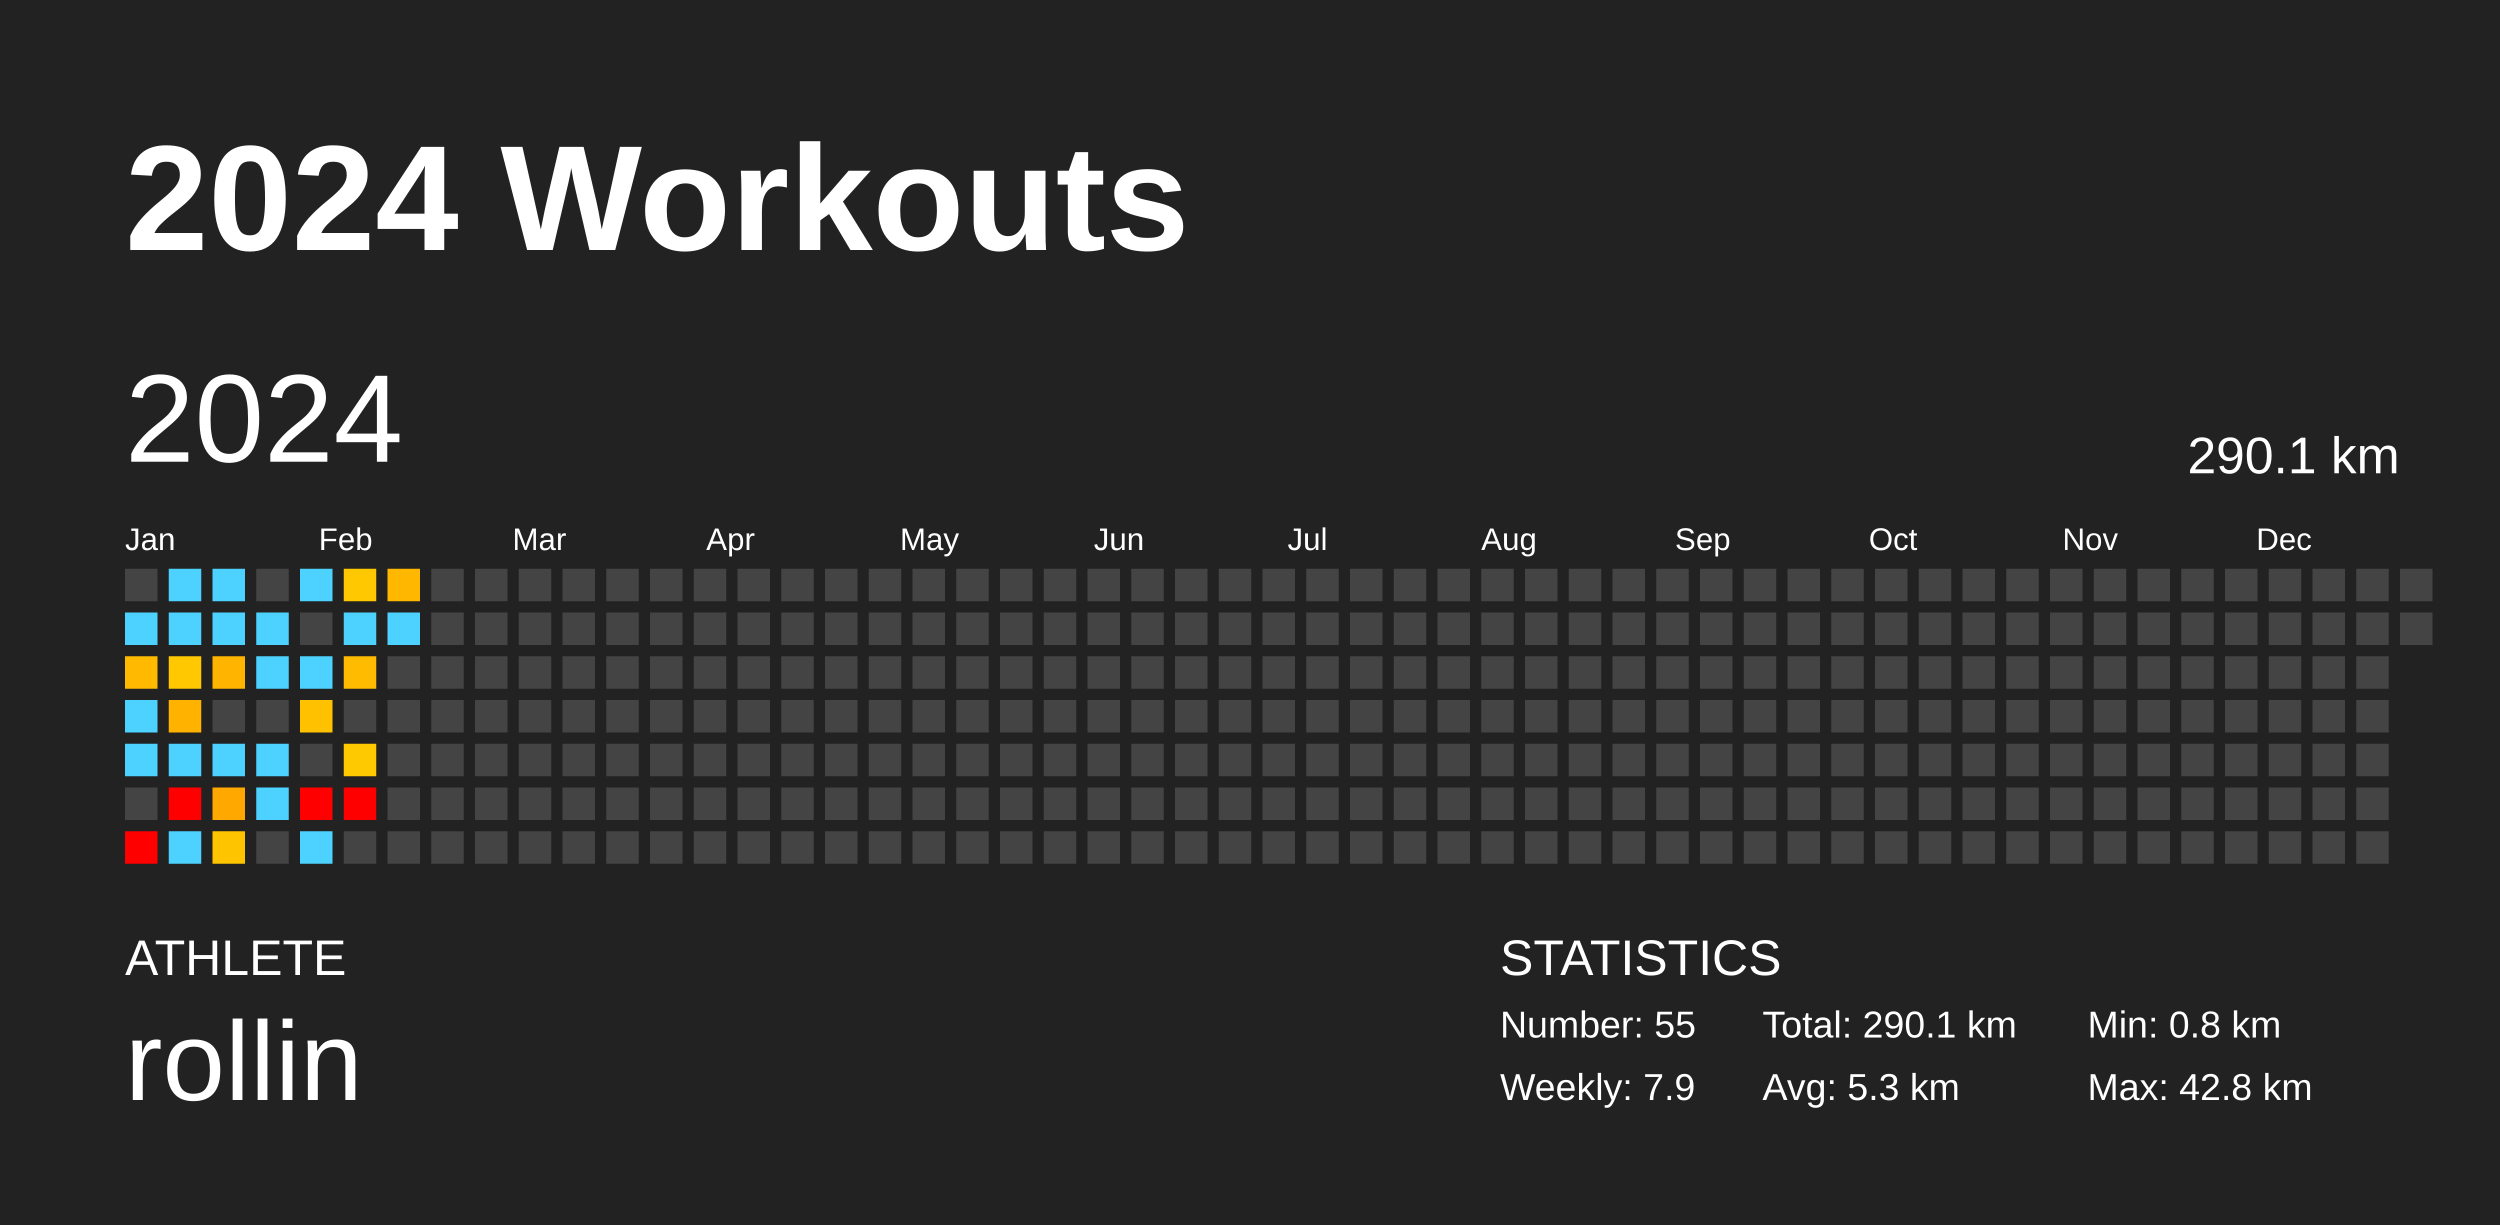
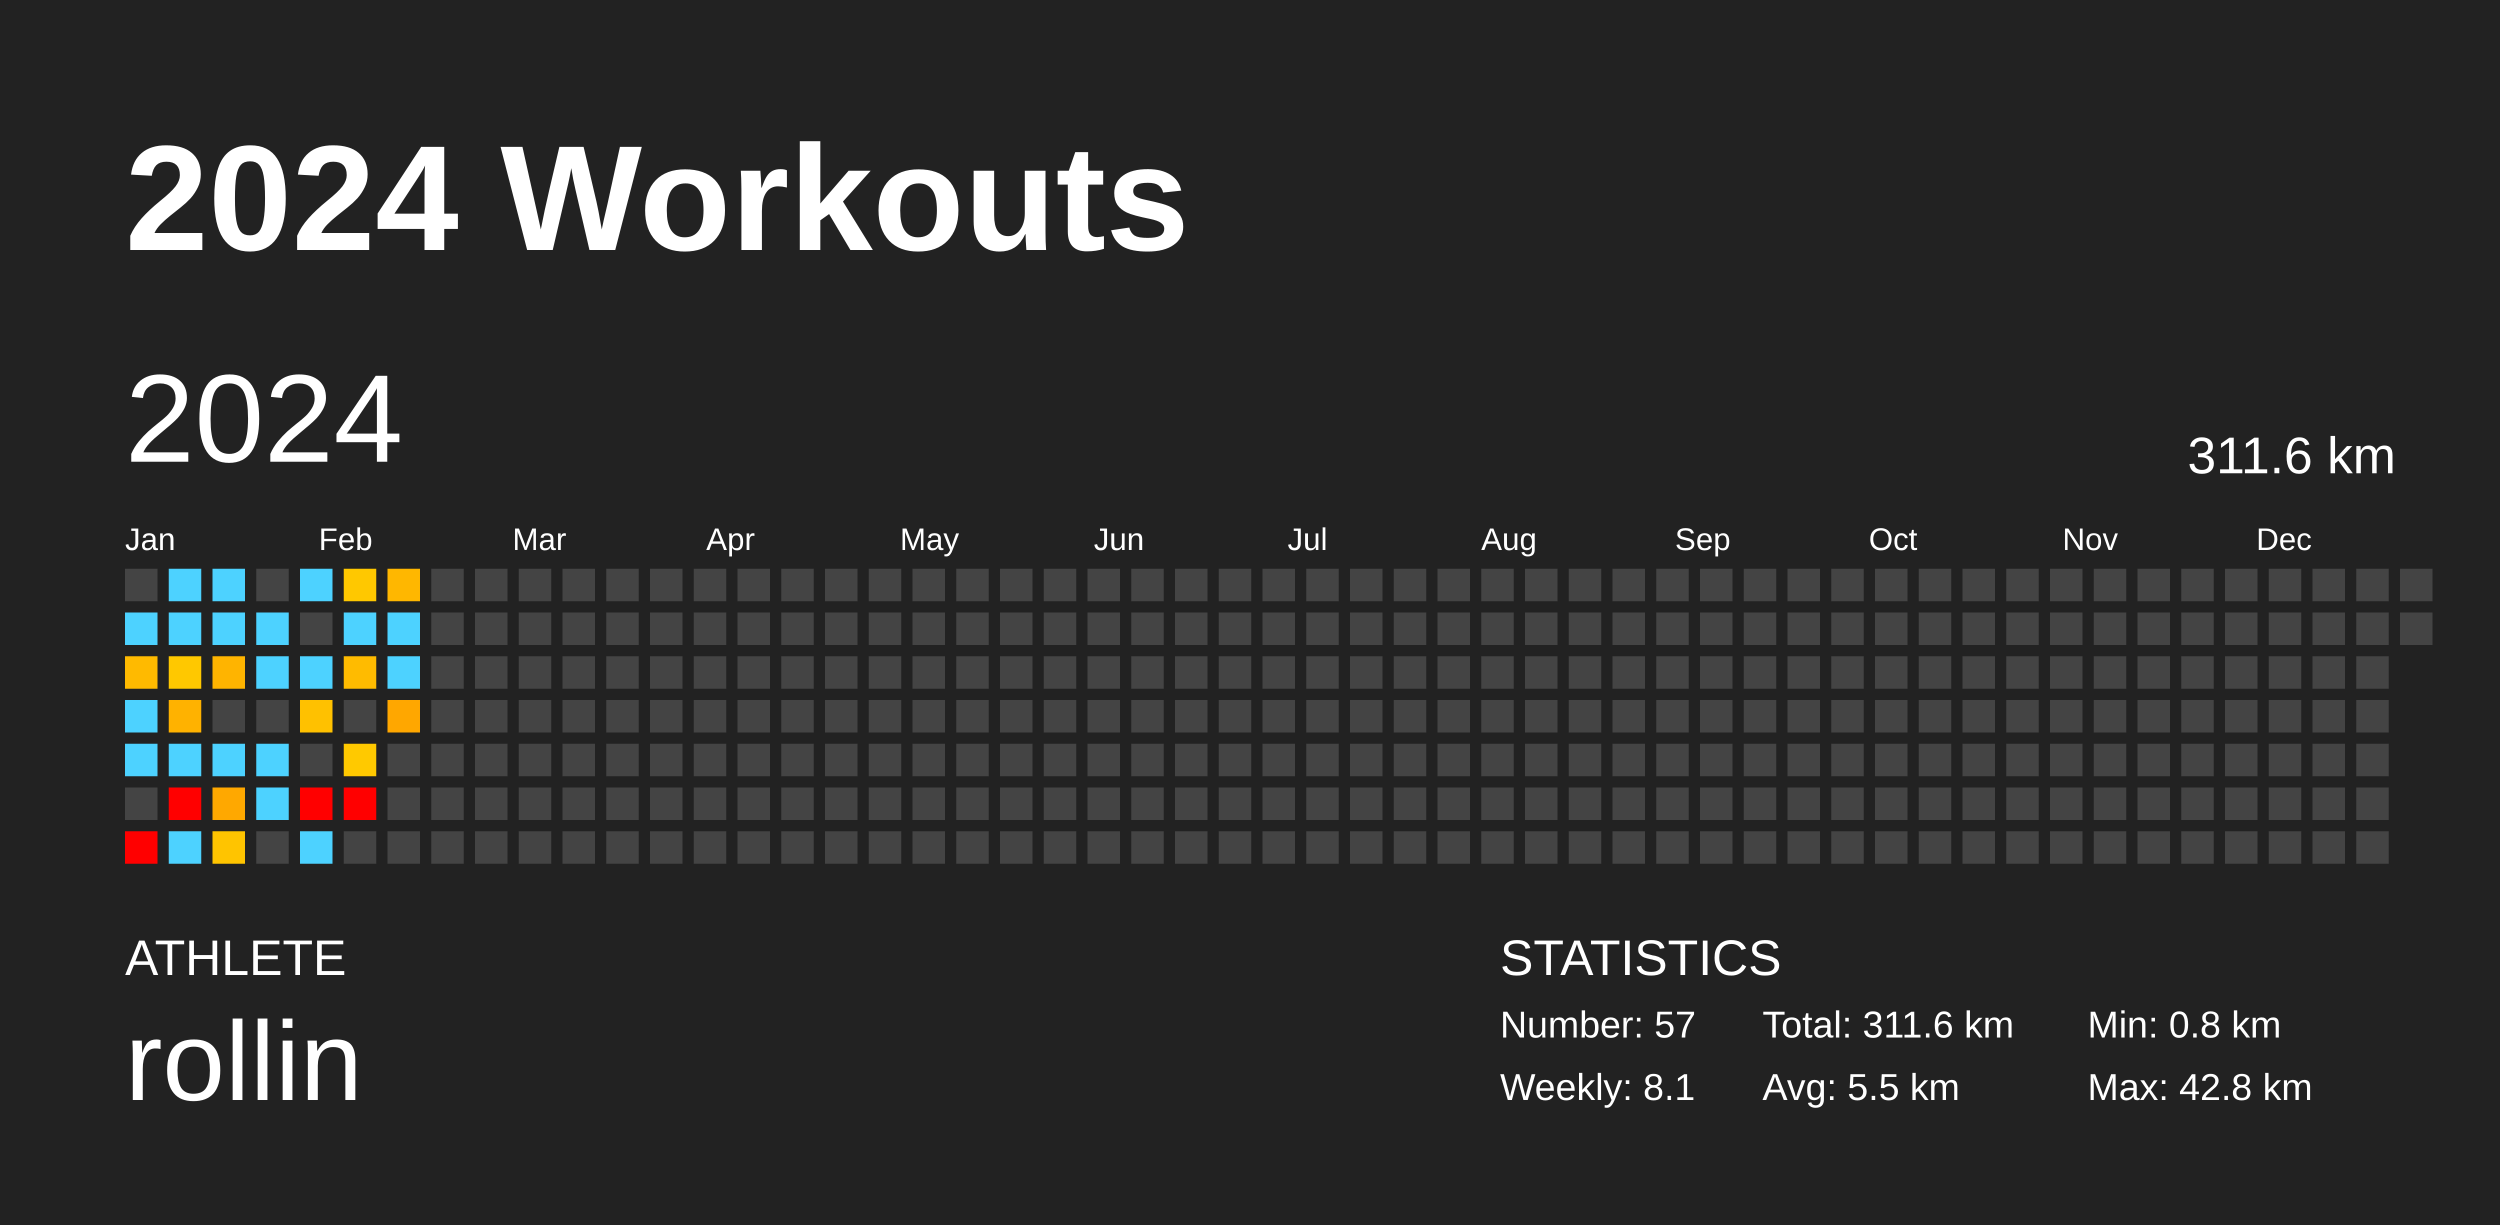
<svg xmlns="http://www.w3.org/2000/svg" baseProfile="full" height="98mm" version="1.1" viewBox="0,0,200,98" width="200mm">
  <defs />
  <rect fill="#222222" height="98" width="200" x="0" y="0" />
  <text fill="#FFFFFF" style="font-size:12px; font-family:Arial; font-weight:bold;" x="10" y="20">2024 Workouts</text>
  <text fill="#FFFFFF" style="font-size:4px; font-family:Arial" x="10" y="78">ATHLETE</text>
  <text fill="#FFFFFF" style="font-size:9px; font-family:Arial" x="10" y="88">rollin</text>
  <text fill="#FFFFFF" style="font-size:4px; font-family:Arial" x="120" y="78">STATISTICS</text>
-   <text fill="#FFFFFF" style="font-size:3px; font-family:Arial" x="120" y="83">Number: 55</text>
-   <text fill="#FFFFFF" style="font-size:3px; font-family:Arial" x="120" y="88">Weekly: 7.9</text>
-   <text fill="#FFFFFF" style="font-size:3px; font-family:Arial" x="141" y="83">Total: 290.1 km</text>
-   <text fill="#FFFFFF" style="font-size:3px; font-family:Arial" x="141" y="88">Avg: 5.3 km</text>
+   <text fill="#FFFFFF" style="font-size:3px; font-family:Arial" x="120" y="83">Number: 57</text>
+   <text fill="#FFFFFF" style="font-size:3px; font-family:Arial" x="120" y="88">Weekly: 8.1</text>
+   <text fill="#FFFFFF" style="font-size:3px; font-family:Arial" x="141" y="83">Total: 311.6 km</text>
+   <text fill="#FFFFFF" style="font-size:3px; font-family:Arial" x="141" y="88">Avg: 5.5 km</text>
  <text fill="#FFFFFF" style="font-size:3px; font-family:Arial" x="167" y="83">Min: 0.8 km</text>
  <text fill="#FFFFFF" style="font-size:3px; font-family:Arial" x="167" y="88">Max: 42.8 km</text>
  <text dominant-baseline="hanging" fill="#FFFFFF" style="font-size:10.0px; font-family:Arial;" x="10" y="30">2024</text>
-   <text dominant-baseline="hanging" fill="#FFFFFF" style="font-size:4.125px; font-family:Arial;" x="175" y="35">290.1 km</text>
+   <text dominant-baseline="hanging" fill="#FFFFFF" style="font-size:4.125px; font-family:Arial;" x="175" y="35">311.6 km</text>
  <text fill="#FFFFFF" style="font-size:2.5px; font-family:Arial" x="10.0" y="44">Jan</text>
  <text fill="#FFFFFF" style="font-size:2.5px; font-family:Arial" x="25.5" y="44">Feb</text>
  <text fill="#FFFFFF" style="font-size:2.5px; font-family:Arial" x="41.0" y="44">Mar</text>
  <text fill="#FFFFFF" style="font-size:2.5px; font-family:Arial" x="56.5" y="44">Apr</text>
  <text fill="#FFFFFF" style="font-size:2.5px; font-family:Arial" x="72.0" y="44">May</text>
  <text fill="#FFFFFF" style="font-size:2.5px; font-family:Arial" x="87.5" y="44">Jun</text>
  <text fill="#FFFFFF" style="font-size:2.5px; font-family:Arial" x="103.0" y="44">Jul</text>
  <text fill="#FFFFFF" style="font-size:2.5px; font-family:Arial" x="118.5" y="44">Aug</text>
  <text fill="#FFFFFF" style="font-size:2.5px; font-family:Arial" x="134.0" y="44">Sep</text>
  <text fill="#FFFFFF" style="font-size:2.5px; font-family:Arial" x="149.5" y="44">Oct</text>
  <text fill="#FFFFFF" style="font-size:2.5px; font-family:Arial" x="165.0" y="44">Nov</text>
  <text fill="#FFFFFF" style="font-size:2.5px; font-family:Arial" x="180.5" y="44">Dec</text>
  <rect fill="#444444" height="2.6" width="2.6" x="10.0" y="45.5" />
  <rect fill="#4dd2ff" height="2.6" width="2.6" x="10.0" y="49.0" />
  <rect fill="#ffba00" height="2.6" width="2.6" x="10.0" y="52.5" />
  <rect fill="#4dd2ff" height="2.6" width="2.6" x="10.0" y="56.0" />
  <rect fill="#4dd2ff" height="2.6" width="2.6" x="10.0" y="59.5" />
  <rect fill="#444444" height="2.6" width="2.6" x="10.0" y="63.0" />
  <rect fill="red" height="2.6" width="2.6" x="10.0" y="66.5" />
  <rect fill="#4dd2ff" height="2.6" width="2.6" x="13.5" y="45.5" />
  <rect fill="#4dd2ff" height="2.6" width="2.6" x="13.5" y="49.0" />
  <rect fill="#ffc800" height="2.6" width="2.6" x="13.5" y="52.5" />
  <rect fill="#ffb200" height="2.6" width="2.6" x="13.5" y="56.0" />
  <rect fill="#4dd2ff" height="2.6" width="2.6" x="13.5" y="59.5" />
  <rect fill="red" height="2.6" width="2.6" x="13.5" y="63.0" />
  <rect fill="#4dd2ff" height="2.6" width="2.6" x="13.5" y="66.5" />
  <rect fill="#4dd2ff" height="2.6" width="2.6" x="17.0" y="45.5" />
  <rect fill="#4dd2ff" height="2.6" width="2.6" x="17.0" y="49.0" />
  <rect fill="#ffb400" height="2.6" width="2.6" x="17.0" y="52.5" />
  <rect fill="#444444" height="2.6" width="2.6" x="17.0" y="56.0" />
  <rect fill="#4dd2ff" height="2.6" width="2.6" x="17.0" y="59.5" />
  <rect fill="#ffa800" height="2.6" width="2.6" x="17.0" y="63.0" />
  <rect fill="#ffc400" height="2.6" width="2.6" x="17.0" y="66.5" />
  <rect fill="#444444" height="2.6" width="2.6" x="20.5" y="45.5" />
  <rect fill="#4dd2ff" height="2.6" width="2.6" x="20.5" y="49.0" />
  <rect fill="#4dd2ff" height="2.6" width="2.6" x="20.5" y="52.5" />
  <rect fill="#444444" height="2.6" width="2.6" x="20.5" y="56.0" />
  <rect fill="#4dd2ff" height="2.6" width="2.6" x="20.5" y="59.5" />
  <rect fill="#4dd2ff" height="2.6" width="2.6" x="20.5" y="63.0" />
  <rect fill="#444444" height="2.6" width="2.6" x="20.5" y="66.5" />
  <rect fill="#4dd2ff" height="2.6" width="2.6" x="24.0" y="45.5" />
  <rect fill="#444444" height="2.6" width="2.6" x="24.0" y="49.0" />
  <rect fill="#4dd2ff" height="2.6" width="2.6" x="24.0" y="52.5" />
  <rect fill="#ffc100" height="2.6" width="2.6" x="24.0" y="56.0" />
  <rect fill="#444444" height="2.6" width="2.6" x="24.0" y="59.5" />
  <rect fill="red" height="2.6" width="2.6" x="24.0" y="63.0" />
  <rect fill="#4dd2ff" height="2.6" width="2.6" x="24.0" y="66.5" />
  <rect fill="#ffc800" height="2.6" width="2.6" x="27.5" y="45.5" />
  <rect fill="#4dd2ff" height="2.6" width="2.6" x="27.5" y="49.0" />
  <rect fill="#ffbb00" height="2.6" width="2.6" x="27.5" y="52.5" />
  <rect fill="#444444" height="2.6" width="2.6" x="27.5" y="56.0" />
  <rect fill="#ffc900" height="2.6" width="2.6" x="27.5" y="59.5" />
  <rect fill="red" height="2.6" width="2.6" x="27.5" y="63.0" />
  <rect fill="#444444" height="2.6" width="2.6" x="27.5" y="66.5" />
  <rect fill="#ffb700" height="2.6" width="2.6" x="31.0" y="45.5" />
  <rect fill="#4dd2ff" height="2.6" width="2.6" x="31.0" y="49.0" />
-   <rect fill="#444444" height="2.6" width="2.6" x="31.0" y="52.5" />
-   <rect fill="#444444" height="2.6" width="2.6" x="31.0" y="56.0" />
+   <rect fill="#4dd2ff" height="2.6" width="2.6" x="31.0" y="52.5" />
+   <rect fill="#ffa700" height="2.6" width="2.6" x="31.0" y="56.0" />
  <rect fill="#444444" height="2.6" width="2.6" x="31.0" y="59.5" />
  <rect fill="#444444" height="2.6" width="2.6" x="31.0" y="63.0" />
  <rect fill="#444444" height="2.6" width="2.6" x="31.0" y="66.5" />
  <rect fill="#444444" height="2.6" width="2.6" x="34.5" y="45.5" />
  <rect fill="#444444" height="2.6" width="2.6" x="34.5" y="49.0" />
  <rect fill="#444444" height="2.6" width="2.6" x="34.5" y="52.5" />
  <rect fill="#444444" height="2.6" width="2.6" x="34.5" y="56.0" />
  <rect fill="#444444" height="2.6" width="2.6" x="34.5" y="59.5" />
  <rect fill="#444444" height="2.6" width="2.6" x="34.5" y="63.0" />
  <rect fill="#444444" height="2.6" width="2.6" x="34.5" y="66.5" />
  <rect fill="#444444" height="2.6" width="2.6" x="38.0" y="45.5" />
  <rect fill="#444444" height="2.6" width="2.6" x="38.0" y="49.0" />
  <rect fill="#444444" height="2.6" width="2.6" x="38.0" y="52.5" />
  <rect fill="#444444" height="2.6" width="2.6" x="38.0" y="56.0" />
  <rect fill="#444444" height="2.6" width="2.6" x="38.0" y="59.5" />
  <rect fill="#444444" height="2.6" width="2.6" x="38.0" y="63.0" />
  <rect fill="#444444" height="2.6" width="2.6" x="38.0" y="66.5" />
  <rect fill="#444444" height="2.6" width="2.6" x="41.5" y="45.5" />
  <rect fill="#444444" height="2.6" width="2.6" x="41.5" y="49.0" />
  <rect fill="#444444" height="2.6" width="2.6" x="41.5" y="52.5" />
  <rect fill="#444444" height="2.6" width="2.6" x="41.5" y="56.0" />
  <rect fill="#444444" height="2.6" width="2.6" x="41.5" y="59.5" />
  <rect fill="#444444" height="2.6" width="2.6" x="41.5" y="63.0" />
  <rect fill="#444444" height="2.6" width="2.6" x="41.5" y="66.5" />
  <rect fill="#444444" height="2.6" width="2.6" x="45.0" y="45.5" />
  <rect fill="#444444" height="2.6" width="2.6" x="45.0" y="49.0" />
  <rect fill="#444444" height="2.6" width="2.6" x="45.0" y="52.5" />
  <rect fill="#444444" height="2.6" width="2.6" x="45.0" y="56.0" />
  <rect fill="#444444" height="2.6" width="2.6" x="45.0" y="59.5" />
  <rect fill="#444444" height="2.6" width="2.6" x="45.0" y="63.0" />
  <rect fill="#444444" height="2.6" width="2.6" x="45.0" y="66.5" />
  <rect fill="#444444" height="2.6" width="2.6" x="48.5" y="45.5" />
  <rect fill="#444444" height="2.6" width="2.6" x="48.5" y="49.0" />
  <rect fill="#444444" height="2.6" width="2.6" x="48.5" y="52.5" />
  <rect fill="#444444" height="2.6" width="2.6" x="48.5" y="56.0" />
  <rect fill="#444444" height="2.6" width="2.6" x="48.5" y="59.5" />
  <rect fill="#444444" height="2.6" width="2.6" x="48.5" y="63.0" />
  <rect fill="#444444" height="2.6" width="2.6" x="48.5" y="66.5" />
  <rect fill="#444444" height="2.6" width="2.6" x="52.0" y="45.5" />
  <rect fill="#444444" height="2.6" width="2.6" x="52.0" y="49.0" />
  <rect fill="#444444" height="2.6" width="2.6" x="52.0" y="52.5" />
  <rect fill="#444444" height="2.6" width="2.6" x="52.0" y="56.0" />
  <rect fill="#444444" height="2.6" width="2.6" x="52.0" y="59.5" />
  <rect fill="#444444" height="2.6" width="2.6" x="52.0" y="63.0" />
  <rect fill="#444444" height="2.6" width="2.6" x="52.0" y="66.5" />
  <rect fill="#444444" height="2.6" width="2.6" x="55.5" y="45.5" />
  <rect fill="#444444" height="2.6" width="2.6" x="55.5" y="49.0" />
  <rect fill="#444444" height="2.6" width="2.6" x="55.5" y="52.5" />
  <rect fill="#444444" height="2.6" width="2.6" x="55.5" y="56.0" />
  <rect fill="#444444" height="2.6" width="2.6" x="55.5" y="59.5" />
  <rect fill="#444444" height="2.6" width="2.6" x="55.5" y="63.0" />
  <rect fill="#444444" height="2.6" width="2.6" x="55.5" y="66.5" />
  <rect fill="#444444" height="2.6" width="2.6" x="59.0" y="45.5" />
  <rect fill="#444444" height="2.6" width="2.6" x="59.0" y="49.0" />
  <rect fill="#444444" height="2.6" width="2.6" x="59.0" y="52.5" />
  <rect fill="#444444" height="2.6" width="2.6" x="59.0" y="56.0" />
  <rect fill="#444444" height="2.6" width="2.6" x="59.0" y="59.5" />
  <rect fill="#444444" height="2.6" width="2.6" x="59.0" y="63.0" />
  <rect fill="#444444" height="2.6" width="2.6" x="59.0" y="66.5" />
  <rect fill="#444444" height="2.6" width="2.6" x="62.5" y="45.5" />
  <rect fill="#444444" height="2.6" width="2.6" x="62.5" y="49.0" />
  <rect fill="#444444" height="2.6" width="2.6" x="62.5" y="52.5" />
  <rect fill="#444444" height="2.6" width="2.6" x="62.5" y="56.0" />
  <rect fill="#444444" height="2.6" width="2.6" x="62.5" y="59.5" />
  <rect fill="#444444" height="2.6" width="2.6" x="62.5" y="63.0" />
  <rect fill="#444444" height="2.6" width="2.6" x="62.5" y="66.5" />
  <rect fill="#444444" height="2.6" width="2.6" x="66.0" y="45.5" />
  <rect fill="#444444" height="2.6" width="2.6" x="66.0" y="49.0" />
  <rect fill="#444444" height="2.6" width="2.6" x="66.0" y="52.5" />
  <rect fill="#444444" height="2.6" width="2.6" x="66.0" y="56.0" />
  <rect fill="#444444" height="2.6" width="2.6" x="66.0" y="59.5" />
  <rect fill="#444444" height="2.6" width="2.6" x="66.0" y="63.0" />
  <rect fill="#444444" height="2.6" width="2.6" x="66.0" y="66.5" />
  <rect fill="#444444" height="2.6" width="2.6" x="69.5" y="45.5" />
  <rect fill="#444444" height="2.6" width="2.6" x="69.5" y="49.0" />
  <rect fill="#444444" height="2.6" width="2.6" x="69.5" y="52.5" />
  <rect fill="#444444" height="2.6" width="2.6" x="69.5" y="56.0" />
  <rect fill="#444444" height="2.6" width="2.6" x="69.5" y="59.5" />
  <rect fill="#444444" height="2.6" width="2.6" x="69.5" y="63.0" />
  <rect fill="#444444" height="2.6" width="2.6" x="69.5" y="66.5" />
  <rect fill="#444444" height="2.6" width="2.6" x="73.0" y="45.5" />
  <rect fill="#444444" height="2.6" width="2.6" x="73.0" y="49.0" />
  <rect fill="#444444" height="2.6" width="2.6" x="73.0" y="52.5" />
  <rect fill="#444444" height="2.6" width="2.6" x="73.0" y="56.0" />
  <rect fill="#444444" height="2.6" width="2.6" x="73.0" y="59.5" />
  <rect fill="#444444" height="2.6" width="2.6" x="73.0" y="63.0" />
  <rect fill="#444444" height="2.6" width="2.6" x="73.0" y="66.5" />
  <rect fill="#444444" height="2.6" width="2.6" x="76.5" y="45.5" />
  <rect fill="#444444" height="2.6" width="2.6" x="76.5" y="49.0" />
  <rect fill="#444444" height="2.6" width="2.6" x="76.5" y="52.5" />
  <rect fill="#444444" height="2.6" width="2.6" x="76.5" y="56.0" />
  <rect fill="#444444" height="2.6" width="2.6" x="76.5" y="59.5" />
  <rect fill="#444444" height="2.6" width="2.6" x="76.5" y="63.0" />
  <rect fill="#444444" height="2.6" width="2.6" x="76.5" y="66.5" />
  <rect fill="#444444" height="2.6" width="2.6" x="80.0" y="45.5" />
  <rect fill="#444444" height="2.6" width="2.6" x="80.0" y="49.0" />
  <rect fill="#444444" height="2.6" width="2.6" x="80.0" y="52.5" />
  <rect fill="#444444" height="2.6" width="2.6" x="80.0" y="56.0" />
  <rect fill="#444444" height="2.6" width="2.6" x="80.0" y="59.5" />
  <rect fill="#444444" height="2.6" width="2.6" x="80.0" y="63.0" />
  <rect fill="#444444" height="2.6" width="2.6" x="80.0" y="66.5" />
  <rect fill="#444444" height="2.6" width="2.6" x="83.5" y="45.5" />
  <rect fill="#444444" height="2.6" width="2.6" x="83.5" y="49.0" />
  <rect fill="#444444" height="2.6" width="2.6" x="83.5" y="52.5" />
  <rect fill="#444444" height="2.6" width="2.6" x="83.5" y="56.0" />
  <rect fill="#444444" height="2.6" width="2.6" x="83.5" y="59.5" />
  <rect fill="#444444" height="2.6" width="2.6" x="83.5" y="63.0" />
  <rect fill="#444444" height="2.6" width="2.6" x="83.5" y="66.5" />
  <rect fill="#444444" height="2.6" width="2.6" x="87.0" y="45.5" />
  <rect fill="#444444" height="2.6" width="2.6" x="87.0" y="49.0" />
  <rect fill="#444444" height="2.6" width="2.6" x="87.0" y="52.5" />
  <rect fill="#444444" height="2.6" width="2.6" x="87.0" y="56.0" />
  <rect fill="#444444" height="2.6" width="2.6" x="87.0" y="59.5" />
  <rect fill="#444444" height="2.6" width="2.6" x="87.0" y="63.0" />
  <rect fill="#444444" height="2.6" width="2.6" x="87.0" y="66.5" />
  <rect fill="#444444" height="2.6" width="2.6" x="90.5" y="45.5" />
  <rect fill="#444444" height="2.6" width="2.6" x="90.5" y="49.0" />
  <rect fill="#444444" height="2.6" width="2.6" x="90.5" y="52.5" />
  <rect fill="#444444" height="2.6" width="2.6" x="90.5" y="56.0" />
  <rect fill="#444444" height="2.6" width="2.6" x="90.5" y="59.5" />
  <rect fill="#444444" height="2.6" width="2.6" x="90.5" y="63.0" />
  <rect fill="#444444" height="2.6" width="2.6" x="90.5" y="66.5" />
  <rect fill="#444444" height="2.6" width="2.6" x="94.0" y="45.5" />
  <rect fill="#444444" height="2.6" width="2.6" x="94.0" y="49.0" />
  <rect fill="#444444" height="2.6" width="2.6" x="94.0" y="52.5" />
  <rect fill="#444444" height="2.6" width="2.6" x="94.0" y="56.0" />
  <rect fill="#444444" height="2.6" width="2.6" x="94.0" y="59.5" />
  <rect fill="#444444" height="2.6" width="2.6" x="94.0" y="63.0" />
  <rect fill="#444444" height="2.6" width="2.6" x="94.0" y="66.5" />
  <rect fill="#444444" height="2.6" width="2.6" x="97.5" y="45.5" />
  <rect fill="#444444" height="2.6" width="2.6" x="97.5" y="49.0" />
  <rect fill="#444444" height="2.6" width="2.6" x="97.5" y="52.5" />
  <rect fill="#444444" height="2.6" width="2.6" x="97.5" y="56.0" />
  <rect fill="#444444" height="2.6" width="2.6" x="97.5" y="59.5" />
  <rect fill="#444444" height="2.6" width="2.6" x="97.5" y="63.0" />
  <rect fill="#444444" height="2.6" width="2.6" x="97.5" y="66.5" />
  <rect fill="#444444" height="2.6" width="2.6" x="101.0" y="45.5" />
  <rect fill="#444444" height="2.6" width="2.6" x="101.0" y="49.0" />
  <rect fill="#444444" height="2.6" width="2.6" x="101.0" y="52.5" />
  <rect fill="#444444" height="2.6" width="2.6" x="101.0" y="56.0" />
  <rect fill="#444444" height="2.6" width="2.6" x="101.0" y="59.5" />
  <rect fill="#444444" height="2.6" width="2.6" x="101.0" y="63.0" />
  <rect fill="#444444" height="2.6" width="2.6" x="101.0" y="66.5" />
  <rect fill="#444444" height="2.6" width="2.6" x="104.5" y="45.5" />
  <rect fill="#444444" height="2.6" width="2.6" x="104.5" y="49.0" />
  <rect fill="#444444" height="2.6" width="2.6" x="104.5" y="52.5" />
  <rect fill="#444444" height="2.6" width="2.6" x="104.5" y="56.0" />
  <rect fill="#444444" height="2.6" width="2.6" x="104.5" y="59.5" />
  <rect fill="#444444" height="2.6" width="2.6" x="104.5" y="63.0" />
  <rect fill="#444444" height="2.6" width="2.6" x="104.5" y="66.5" />
  <rect fill="#444444" height="2.6" width="2.6" x="108.0" y="45.5" />
  <rect fill="#444444" height="2.6" width="2.6" x="108.0" y="49.0" />
  <rect fill="#444444" height="2.6" width="2.6" x="108.0" y="52.5" />
  <rect fill="#444444" height="2.6" width="2.6" x="108.0" y="56.0" />
  <rect fill="#444444" height="2.6" width="2.6" x="108.0" y="59.5" />
  <rect fill="#444444" height="2.6" width="2.6" x="108.0" y="63.0" />
  <rect fill="#444444" height="2.6" width="2.6" x="108.0" y="66.5" />
  <rect fill="#444444" height="2.6" width="2.6" x="111.5" y="45.5" />
  <rect fill="#444444" height="2.6" width="2.6" x="111.5" y="49.0" />
  <rect fill="#444444" height="2.6" width="2.6" x="111.5" y="52.5" />
  <rect fill="#444444" height="2.6" width="2.6" x="111.5" y="56.0" />
  <rect fill="#444444" height="2.6" width="2.6" x="111.5" y="59.5" />
  <rect fill="#444444" height="2.6" width="2.6" x="111.5" y="63.0" />
  <rect fill="#444444" height="2.6" width="2.6" x="111.5" y="66.5" />
  <rect fill="#444444" height="2.6" width="2.6" x="115.0" y="45.5" />
  <rect fill="#444444" height="2.6" width="2.6" x="115.0" y="49.0" />
  <rect fill="#444444" height="2.6" width="2.6" x="115.0" y="52.5" />
  <rect fill="#444444" height="2.6" width="2.6" x="115.0" y="56.0" />
  <rect fill="#444444" height="2.6" width="2.6" x="115.0" y="59.5" />
  <rect fill="#444444" height="2.6" width="2.6" x="115.0" y="63.0" />
  <rect fill="#444444" height="2.6" width="2.6" x="115.0" y="66.5" />
  <rect fill="#444444" height="2.6" width="2.6" x="118.5" y="45.5" />
  <rect fill="#444444" height="2.6" width="2.6" x="118.5" y="49.0" />
  <rect fill="#444444" height="2.6" width="2.6" x="118.5" y="52.5" />
  <rect fill="#444444" height="2.6" width="2.6" x="118.5" y="56.0" />
  <rect fill="#444444" height="2.6" width="2.6" x="118.5" y="59.5" />
  <rect fill="#444444" height="2.6" width="2.6" x="118.5" y="63.0" />
  <rect fill="#444444" height="2.6" width="2.6" x="118.5" y="66.5" />
  <rect fill="#444444" height="2.6" width="2.6" x="122.0" y="45.5" />
  <rect fill="#444444" height="2.6" width="2.6" x="122.0" y="49.0" />
  <rect fill="#444444" height="2.6" width="2.6" x="122.0" y="52.5" />
  <rect fill="#444444" height="2.6" width="2.6" x="122.0" y="56.0" />
  <rect fill="#444444" height="2.6" width="2.6" x="122.0" y="59.5" />
  <rect fill="#444444" height="2.6" width="2.6" x="122.0" y="63.0" />
  <rect fill="#444444" height="2.6" width="2.6" x="122.0" y="66.5" />
  <rect fill="#444444" height="2.6" width="2.6" x="125.5" y="45.5" />
  <rect fill="#444444" height="2.6" width="2.6" x="125.5" y="49.0" />
  <rect fill="#444444" height="2.6" width="2.6" x="125.5" y="52.5" />
  <rect fill="#444444" height="2.6" width="2.6" x="125.5" y="56.0" />
  <rect fill="#444444" height="2.6" width="2.6" x="125.5" y="59.5" />
  <rect fill="#444444" height="2.6" width="2.6" x="125.5" y="63.0" />
  <rect fill="#444444" height="2.6" width="2.6" x="125.5" y="66.5" />
  <rect fill="#444444" height="2.6" width="2.6" x="129.0" y="45.5" />
  <rect fill="#444444" height="2.6" width="2.6" x="129.0" y="49.0" />
  <rect fill="#444444" height="2.6" width="2.6" x="129.0" y="52.5" />
  <rect fill="#444444" height="2.6" width="2.6" x="129.0" y="56.0" />
  <rect fill="#444444" height="2.6" width="2.6" x="129.0" y="59.5" />
  <rect fill="#444444" height="2.6" width="2.6" x="129.0" y="63.0" />
  <rect fill="#444444" height="2.6" width="2.6" x="129.0" y="66.5" />
  <rect fill="#444444" height="2.6" width="2.6" x="132.5" y="45.5" />
  <rect fill="#444444" height="2.6" width="2.6" x="132.5" y="49.0" />
  <rect fill="#444444" height="2.6" width="2.6" x="132.5" y="52.5" />
  <rect fill="#444444" height="2.6" width="2.6" x="132.5" y="56.0" />
  <rect fill="#444444" height="2.6" width="2.6" x="132.5" y="59.5" />
  <rect fill="#444444" height="2.6" width="2.6" x="132.5" y="63.0" />
  <rect fill="#444444" height="2.6" width="2.6" x="132.5" y="66.5" />
  <rect fill="#444444" height="2.6" width="2.6" x="136.0" y="45.5" />
  <rect fill="#444444" height="2.6" width="2.6" x="136.0" y="49.0" />
  <rect fill="#444444" height="2.6" width="2.6" x="136.0" y="52.5" />
  <rect fill="#444444" height="2.6" width="2.6" x="136.0" y="56.0" />
  <rect fill="#444444" height="2.6" width="2.6" x="136.0" y="59.5" />
  <rect fill="#444444" height="2.6" width="2.6" x="136.0" y="63.0" />
  <rect fill="#444444" height="2.6" width="2.6" x="136.0" y="66.5" />
  <rect fill="#444444" height="2.6" width="2.6" x="139.5" y="45.5" />
  <rect fill="#444444" height="2.6" width="2.6" x="139.5" y="49.0" />
  <rect fill="#444444" height="2.6" width="2.6" x="139.5" y="52.5" />
  <rect fill="#444444" height="2.6" width="2.6" x="139.5" y="56.0" />
  <rect fill="#444444" height="2.6" width="2.6" x="139.5" y="59.5" />
  <rect fill="#444444" height="2.6" width="2.6" x="139.5" y="63.0" />
  <rect fill="#444444" height="2.6" width="2.6" x="139.5" y="66.5" />
  <rect fill="#444444" height="2.6" width="2.6" x="143.0" y="45.5" />
  <rect fill="#444444" height="2.6" width="2.6" x="143.0" y="49.0" />
  <rect fill="#444444" height="2.6" width="2.6" x="143.0" y="52.5" />
  <rect fill="#444444" height="2.6" width="2.6" x="143.0" y="56.0" />
  <rect fill="#444444" height="2.6" width="2.6" x="143.0" y="59.5" />
  <rect fill="#444444" height="2.6" width="2.6" x="143.0" y="63.0" />
  <rect fill="#444444" height="2.6" width="2.6" x="143.0" y="66.5" />
  <rect fill="#444444" height="2.6" width="2.6" x="146.5" y="45.5" />
  <rect fill="#444444" height="2.6" width="2.6" x="146.5" y="49.0" />
  <rect fill="#444444" height="2.6" width="2.6" x="146.5" y="52.5" />
  <rect fill="#444444" height="2.6" width="2.6" x="146.5" y="56.0" />
  <rect fill="#444444" height="2.6" width="2.6" x="146.5" y="59.5" />
  <rect fill="#444444" height="2.6" width="2.6" x="146.5" y="63.0" />
  <rect fill="#444444" height="2.6" width="2.6" x="146.5" y="66.5" />
  <rect fill="#444444" height="2.6" width="2.6" x="150.0" y="45.5" />
  <rect fill="#444444" height="2.6" width="2.6" x="150.0" y="49.0" />
  <rect fill="#444444" height="2.6" width="2.6" x="150.0" y="52.5" />
  <rect fill="#444444" height="2.6" width="2.6" x="150.0" y="56.0" />
  <rect fill="#444444" height="2.6" width="2.6" x="150.0" y="59.5" />
  <rect fill="#444444" height="2.6" width="2.6" x="150.0" y="63.0" />
  <rect fill="#444444" height="2.6" width="2.6" x="150.0" y="66.5" />
  <rect fill="#444444" height="2.6" width="2.6" x="153.5" y="45.5" />
  <rect fill="#444444" height="2.6" width="2.6" x="153.5" y="49.0" />
  <rect fill="#444444" height="2.6" width="2.6" x="153.5" y="52.5" />
  <rect fill="#444444" height="2.6" width="2.6" x="153.5" y="56.0" />
  <rect fill="#444444" height="2.6" width="2.6" x="153.5" y="59.5" />
  <rect fill="#444444" height="2.6" width="2.6" x="153.5" y="63.0" />
  <rect fill="#444444" height="2.6" width="2.6" x="153.5" y="66.5" />
  <rect fill="#444444" height="2.6" width="2.6" x="157.0" y="45.5" />
  <rect fill="#444444" height="2.6" width="2.6" x="157.0" y="49.0" />
  <rect fill="#444444" height="2.6" width="2.6" x="157.0" y="52.5" />
  <rect fill="#444444" height="2.6" width="2.6" x="157.0" y="56.0" />
  <rect fill="#444444" height="2.6" width="2.6" x="157.0" y="59.5" />
  <rect fill="#444444" height="2.6" width="2.6" x="157.0" y="63.0" />
  <rect fill="#444444" height="2.6" width="2.6" x="157.0" y="66.5" />
  <rect fill="#444444" height="2.6" width="2.6" x="160.5" y="45.5" />
  <rect fill="#444444" height="2.6" width="2.6" x="160.5" y="49.0" />
  <rect fill="#444444" height="2.6" width="2.6" x="160.5" y="52.5" />
  <rect fill="#444444" height="2.6" width="2.6" x="160.5" y="56.0" />
  <rect fill="#444444" height="2.6" width="2.6" x="160.5" y="59.5" />
  <rect fill="#444444" height="2.6" width="2.6" x="160.5" y="63.0" />
  <rect fill="#444444" height="2.6" width="2.6" x="160.5" y="66.5" />
  <rect fill="#444444" height="2.6" width="2.6" x="164.0" y="45.5" />
  <rect fill="#444444" height="2.6" width="2.6" x="164.0" y="49.0" />
  <rect fill="#444444" height="2.6" width="2.6" x="164.0" y="52.5" />
  <rect fill="#444444" height="2.6" width="2.6" x="164.0" y="56.0" />
  <rect fill="#444444" height="2.6" width="2.6" x="164.0" y="59.5" />
  <rect fill="#444444" height="2.6" width="2.6" x="164.0" y="63.0" />
  <rect fill="#444444" height="2.6" width="2.6" x="164.0" y="66.5" />
  <rect fill="#444444" height="2.6" width="2.6" x="167.5" y="45.5" />
  <rect fill="#444444" height="2.6" width="2.6" x="167.5" y="49.0" />
  <rect fill="#444444" height="2.6" width="2.6" x="167.5" y="52.5" />
  <rect fill="#444444" height="2.6" width="2.6" x="167.5" y="56.0" />
  <rect fill="#444444" height="2.6" width="2.6" x="167.5" y="59.5" />
  <rect fill="#444444" height="2.6" width="2.6" x="167.5" y="63.0" />
  <rect fill="#444444" height="2.6" width="2.6" x="167.5" y="66.5" />
  <rect fill="#444444" height="2.6" width="2.6" x="171.0" y="45.5" />
  <rect fill="#444444" height="2.6" width="2.6" x="171.0" y="49.0" />
  <rect fill="#444444" height="2.6" width="2.6" x="171.0" y="52.5" />
  <rect fill="#444444" height="2.6" width="2.6" x="171.0" y="56.0" />
  <rect fill="#444444" height="2.6" width="2.6" x="171.0" y="59.5" />
  <rect fill="#444444" height="2.6" width="2.6" x="171.0" y="63.0" />
  <rect fill="#444444" height="2.6" width="2.6" x="171.0" y="66.5" />
  <rect fill="#444444" height="2.6" width="2.6" x="174.5" y="45.5" />
  <rect fill="#444444" height="2.6" width="2.6" x="174.5" y="49.0" />
  <rect fill="#444444" height="2.6" width="2.6" x="174.5" y="52.5" />
  <rect fill="#444444" height="2.6" width="2.6" x="174.5" y="56.0" />
  <rect fill="#444444" height="2.6" width="2.6" x="174.5" y="59.5" />
  <rect fill="#444444" height="2.6" width="2.6" x="174.5" y="63.0" />
  <rect fill="#444444" height="2.6" width="2.6" x="174.5" y="66.5" />
  <rect fill="#444444" height="2.6" width="2.6" x="178.0" y="45.5" />
  <rect fill="#444444" height="2.6" width="2.6" x="178.0" y="49.0" />
  <rect fill="#444444" height="2.6" width="2.6" x="178.0" y="52.5" />
  <rect fill="#444444" height="2.6" width="2.6" x="178.0" y="56.0" />
  <rect fill="#444444" height="2.6" width="2.6" x="178.0" y="59.5" />
  <rect fill="#444444" height="2.6" width="2.6" x="178.0" y="63.0" />
  <rect fill="#444444" height="2.6" width="2.6" x="178.0" y="66.5" />
  <rect fill="#444444" height="2.6" width="2.6" x="181.5" y="45.5" />
  <rect fill="#444444" height="2.6" width="2.6" x="181.5" y="49.0" />
  <rect fill="#444444" height="2.6" width="2.6" x="181.5" y="52.5" />
  <rect fill="#444444" height="2.6" width="2.6" x="181.5" y="56.0" />
  <rect fill="#444444" height="2.6" width="2.6" x="181.5" y="59.5" />
  <rect fill="#444444" height="2.6" width="2.6" x="181.5" y="63.0" />
  <rect fill="#444444" height="2.6" width="2.6" x="181.5" y="66.5" />
  <rect fill="#444444" height="2.6" width="2.6" x="185.0" y="45.5" />
  <rect fill="#444444" height="2.6" width="2.6" x="185.0" y="49.0" />
  <rect fill="#444444" height="2.6" width="2.6" x="185.0" y="52.5" />
  <rect fill="#444444" height="2.6" width="2.6" x="185.0" y="56.0" />
  <rect fill="#444444" height="2.6" width="2.6" x="185.0" y="59.5" />
  <rect fill="#444444" height="2.6" width="2.6" x="185.0" y="63.0" />
  <rect fill="#444444" height="2.6" width="2.6" x="185.0" y="66.5" />
  <rect fill="#444444" height="2.6" width="2.6" x="188.5" y="45.5" />
  <rect fill="#444444" height="2.6" width="2.6" x="188.5" y="49.0" />
  <rect fill="#444444" height="2.6" width="2.6" x="188.5" y="52.5" />
  <rect fill="#444444" height="2.6" width="2.6" x="188.5" y="56.0" />
  <rect fill="#444444" height="2.6" width="2.6" x="188.5" y="59.5" />
  <rect fill="#444444" height="2.6" width="2.6" x="188.5" y="63.0" />
  <rect fill="#444444" height="2.6" width="2.6" x="188.5" y="66.5" />
  <rect fill="#444444" height="2.6" width="2.6" x="192.0" y="45.5" />
  <rect fill="#444444" height="2.6" width="2.6" x="192.0" y="49.0" />
</svg>
